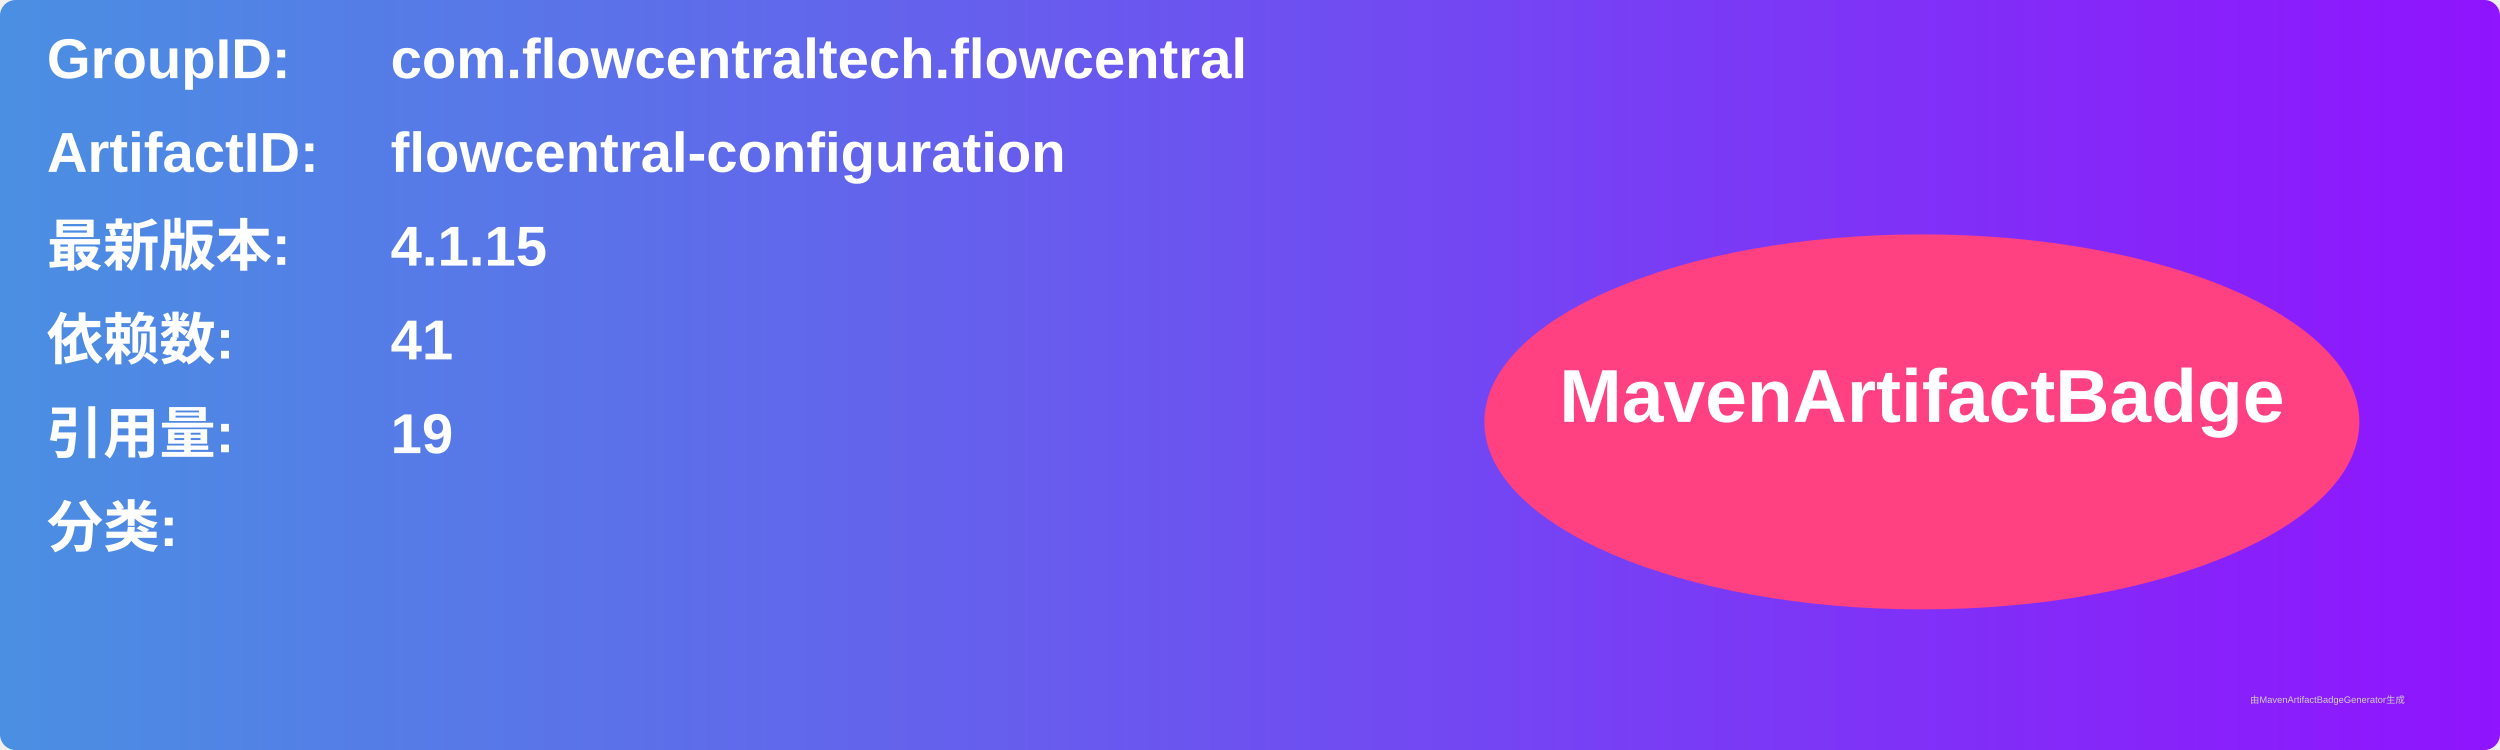
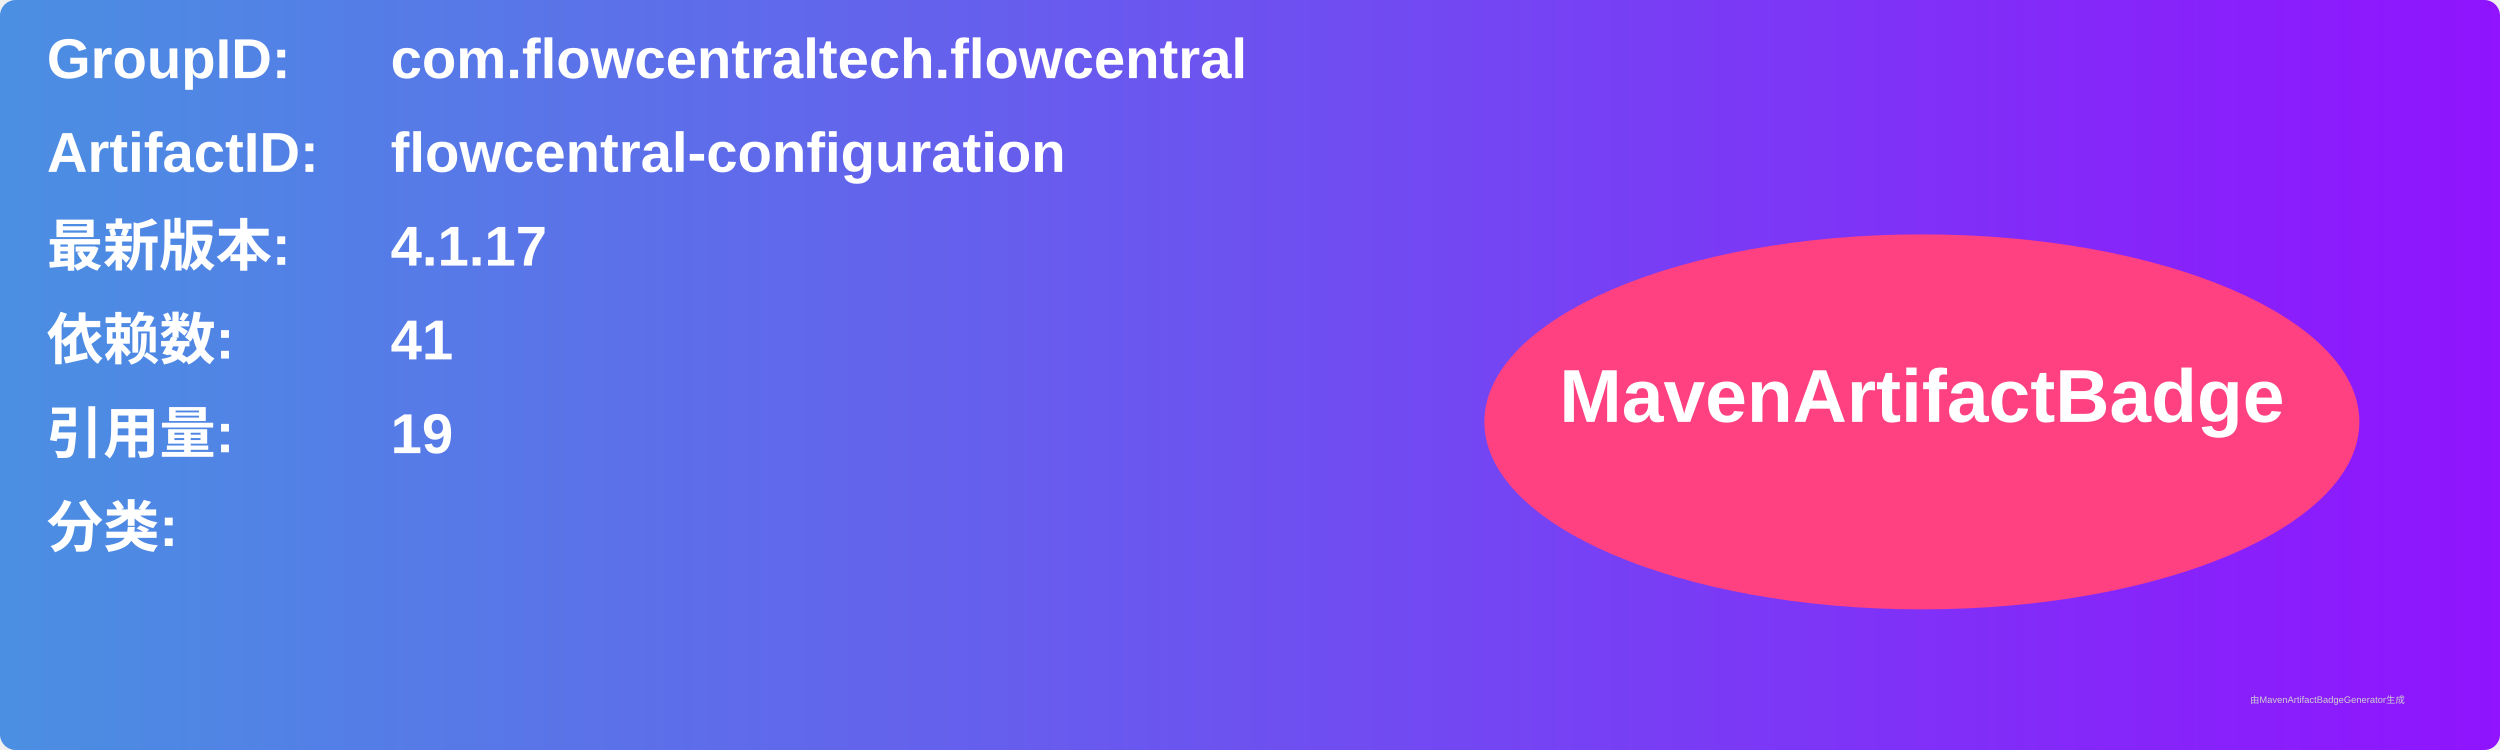
<svg xmlns="http://www.w3.org/2000/svg" width="800" height="240" viewBox="0 0 800 240">
  <linearGradient id="grad" x1="0%" y1="0%" x2="100%" y2="0%">
    <stop offset="0%" stop-color="#4a90e2" />
    <stop offset="100%" stop-color="#9013fe" />
  </linearGradient>
  <rect width="100%" height="100%" rx="5" ry="5" fill="url(#grad)" />
  <g transform="translate(15, 15)">
    <text x="0" y="10" font-family="Arial" font-size="18" fill="white" font-weight="bold" width="260">GroupID:</text>
    <text x="110" y="10" font-family="Arial" font-size="18" fill="white" font-weight="bold" width="460">com.flowcentraltech.flowcentral</text>
    <text x="0" y="40" font-family="Arial" font-size="18" fill="white" font-weight="bold" width="260">ArtifactID:</text>
    <text x="110" y="40" font-family="Arial" font-size="18" fill="white" font-weight="bold" width="460">flowcentral-configuration</text>
    <text x="0" y="70" font-family="Arial" font-size="18" fill="white" font-weight="bold">最新版本:</text>
    <text x="110" y="70" font-family="Arial" font-size="18" fill="white" font-weight="bold">
-       <tspan font-weight="bold">4.1.15</tspan>
+       <tspan font-weight="bold">4.1.17</tspan>
    </text>
    <text x="0" y="100" font-family="Arial" font-size="18" fill="white" font-weight="bold">依赖数: </text>
    <text x="110" y="100" font-family="Arial" font-size="18" fill="white">
      <tspan font-weight="bold">41</tspan>
    </text>
    <text x="0" y="130" font-family="Arial" font-size="18" fill="white" font-weight="bold">引用量: </text>
    <text x="110" y="130" font-family="Arial" font-size="18" fill="white">
      <tspan font-weight="bold">19</tspan>
    </text>
    <text x="0" y="160" font-family="Arial" font-size="18" fill="white" font-weight="bold">分类:</text>
    <text x="10" y="190" font-family="Arial" font-size="10" fill="white">
      <tspan font-weight="bold" />
    </text>
    <ellipse cx="600" cy="120" rx="140" ry="60" fill="#ff4081" />
    <text x="600" y="120" text-anchor="middle" font-family="Arial" font-size="24" fill="white" font-weight="bold">MavenArtifactBadge</text>
  </g>
  <text x="720" y="225" font-family="Arial" font-size="3" fill="#d0d0d0">由MavenArtifactBadgeGenerator生成</text>
</svg>
